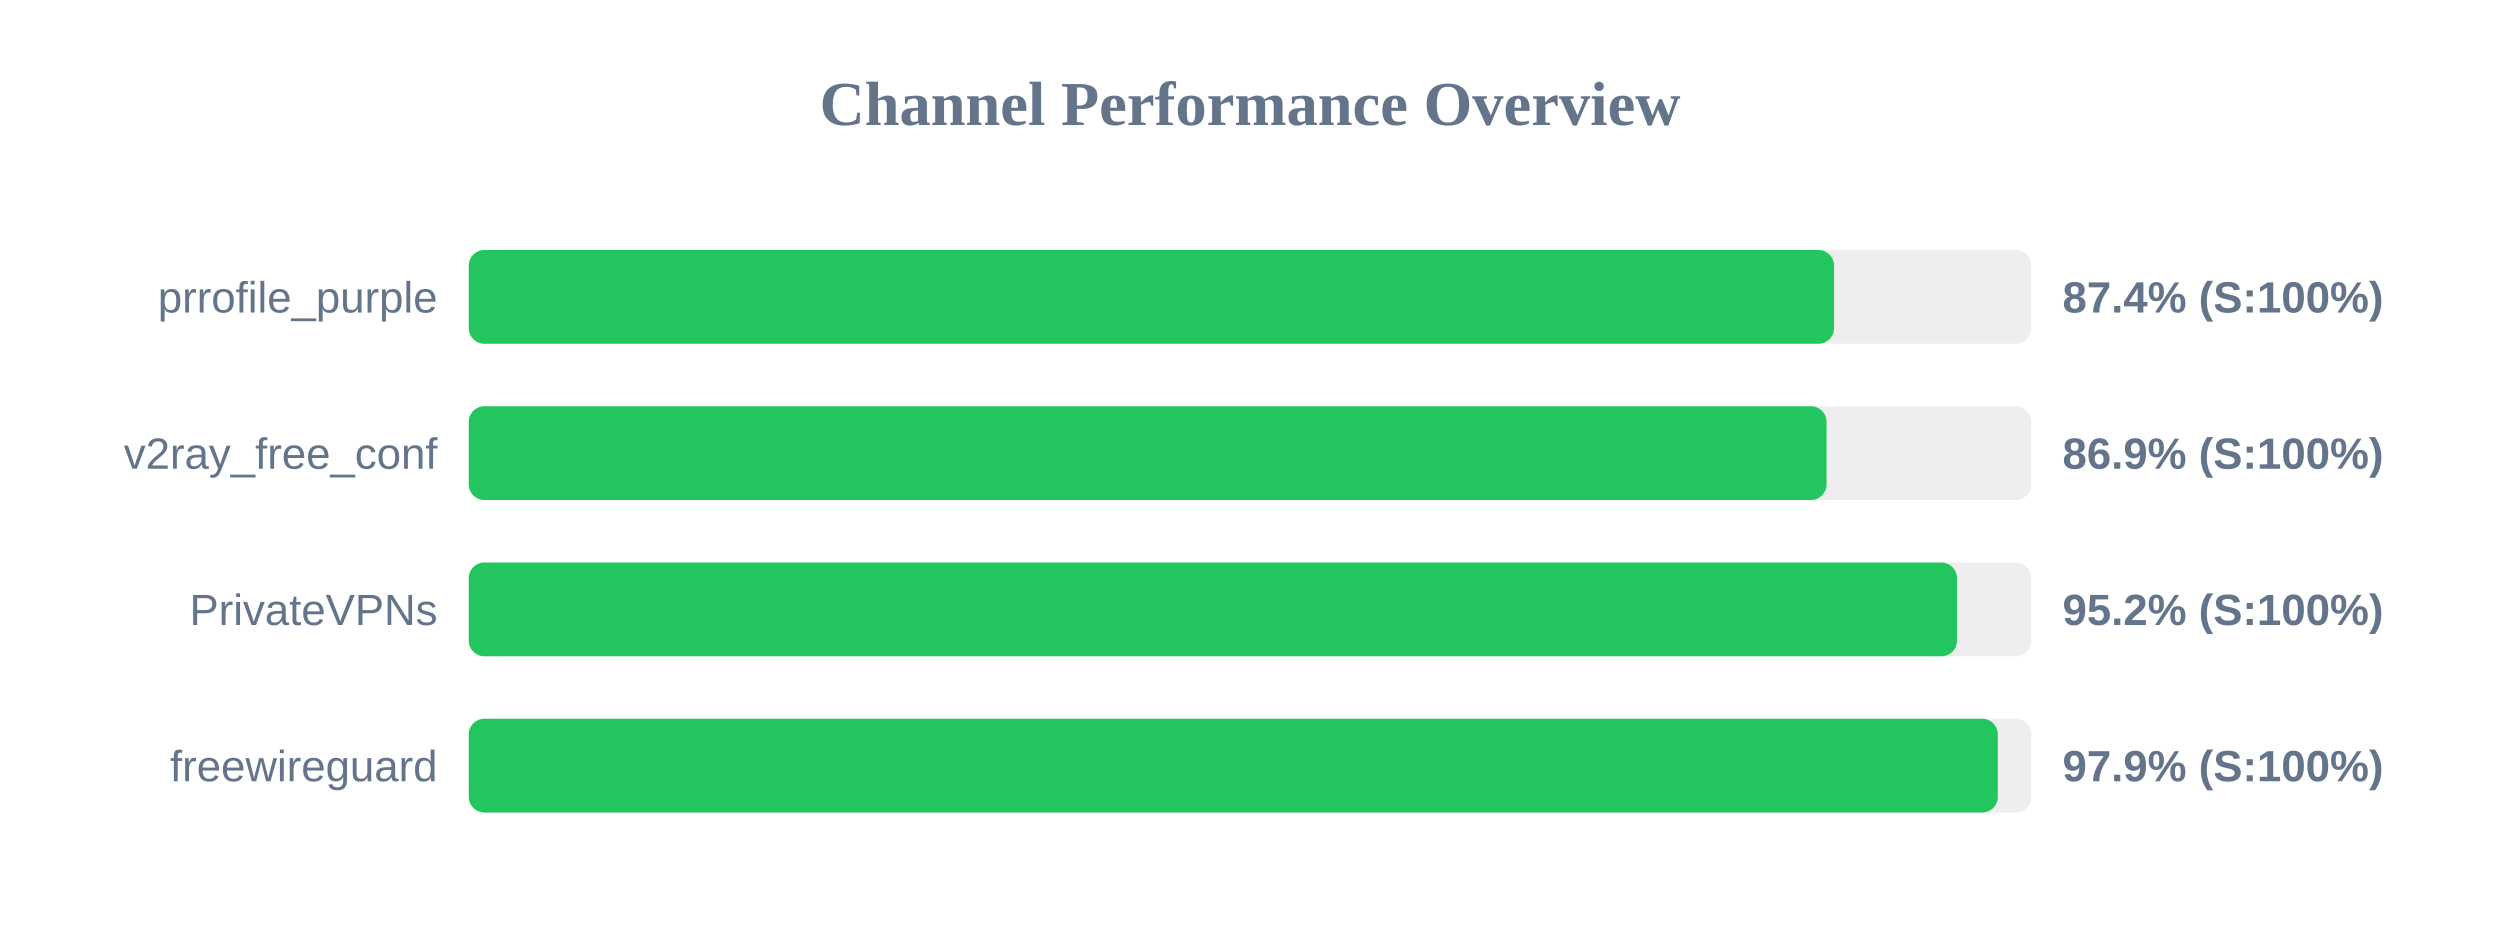
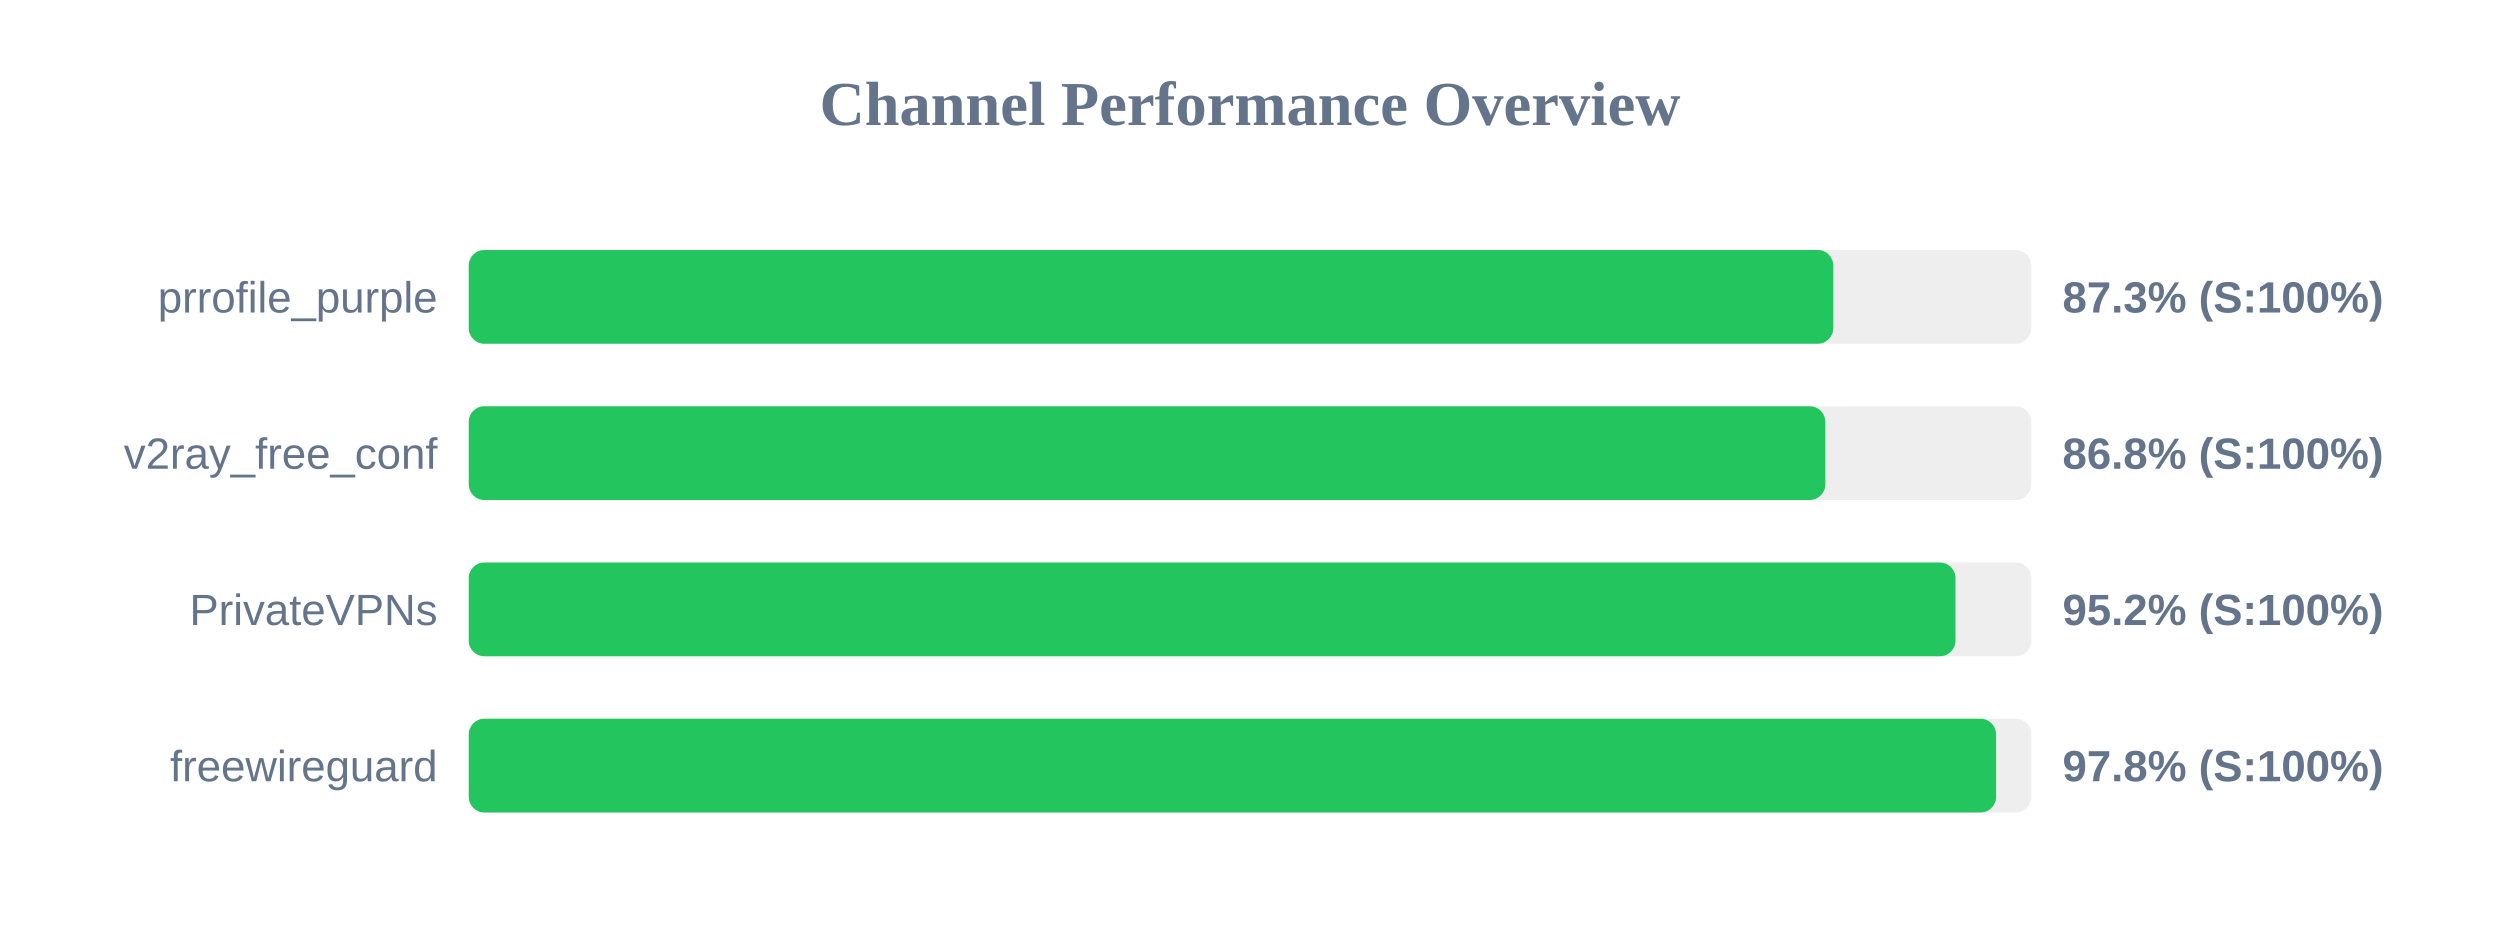
<svg xmlns="http://www.w3.org/2000/svg" width="800" height="300" version="1.1">
  <style>
        .row { font: 14px Arial; fill: #64748b; }
        .score { font: bold 14px Arial; fill: #64748b; }
    </style>
  <text x="400" y="40" text-anchor="middle" font-size="20px" font-weight="bold" fill="#64748b">Channel Performance Overview</text>
  <rect x="150" y="80" width="500" height="30" fill="#eee" rx="5" />
-   <rect x="150" y="80" width="436.9" height="30" fill="#22c55e" rx="5" />
+   <rect x="150" y="80" width="436.65" height="30" fill="#22c55e" rx="5" />
  <text x="140" y="100" text-anchor="end" class="row">prrofile_purple</text>
-   <text x="660" y="100" text-anchor="start" class="score">87.4% (S:100%)</text>
+   <text x="660" y="100" text-anchor="start" class="score">87.3% (S:100%)</text>
  <rect x="150" y="130" width="500" height="30" fill="#eee" rx="5" />
-   <rect x="150" y="130" width="434.5" height="30" fill="#22c55e" rx="5" />
+   <rect x="150" y="130" width="434.1" height="30" fill="#22c55e" rx="5" />
  <text x="140" y="150" text-anchor="end" class="row">v2ray_free_conf</text>
-   <text x="660" y="150" text-anchor="start" class="score">86.9% (S:100%)</text>
+   <text x="660" y="150" text-anchor="start" class="score">86.8% (S:100%)</text>
  <rect x="150" y="180" width="500" height="30" fill="#eee" rx="5" />
-   <rect x="150" y="180" width="476.25" height="30" fill="#22c55e" rx="5" />
+   <rect x="150" y="180" width="475.75" height="30" fill="#22c55e" rx="5" />
  <text x="140" y="200" text-anchor="end" class="row">PrivateVPNs</text>
  <text x="660" y="200" text-anchor="start" class="score">95.2% (S:100%)</text>
  <rect x="150" y="230" width="500" height="30" fill="#eee" rx="5" />
-   <rect x="150" y="230" width="489.3" height="30" fill="#22c55e" rx="5" />
+   <rect x="150" y="230" width="488.75" height="30" fill="#22c55e" rx="5" />
  <text x="140" y="250" text-anchor="end" class="row">freewireguard</text>
-   <text x="660" y="250" text-anchor="start" class="score">97.9% (S:100%)</text>
+   <text x="660" y="250" text-anchor="start" class="score">97.8% (S:100%)</text>
</svg>
